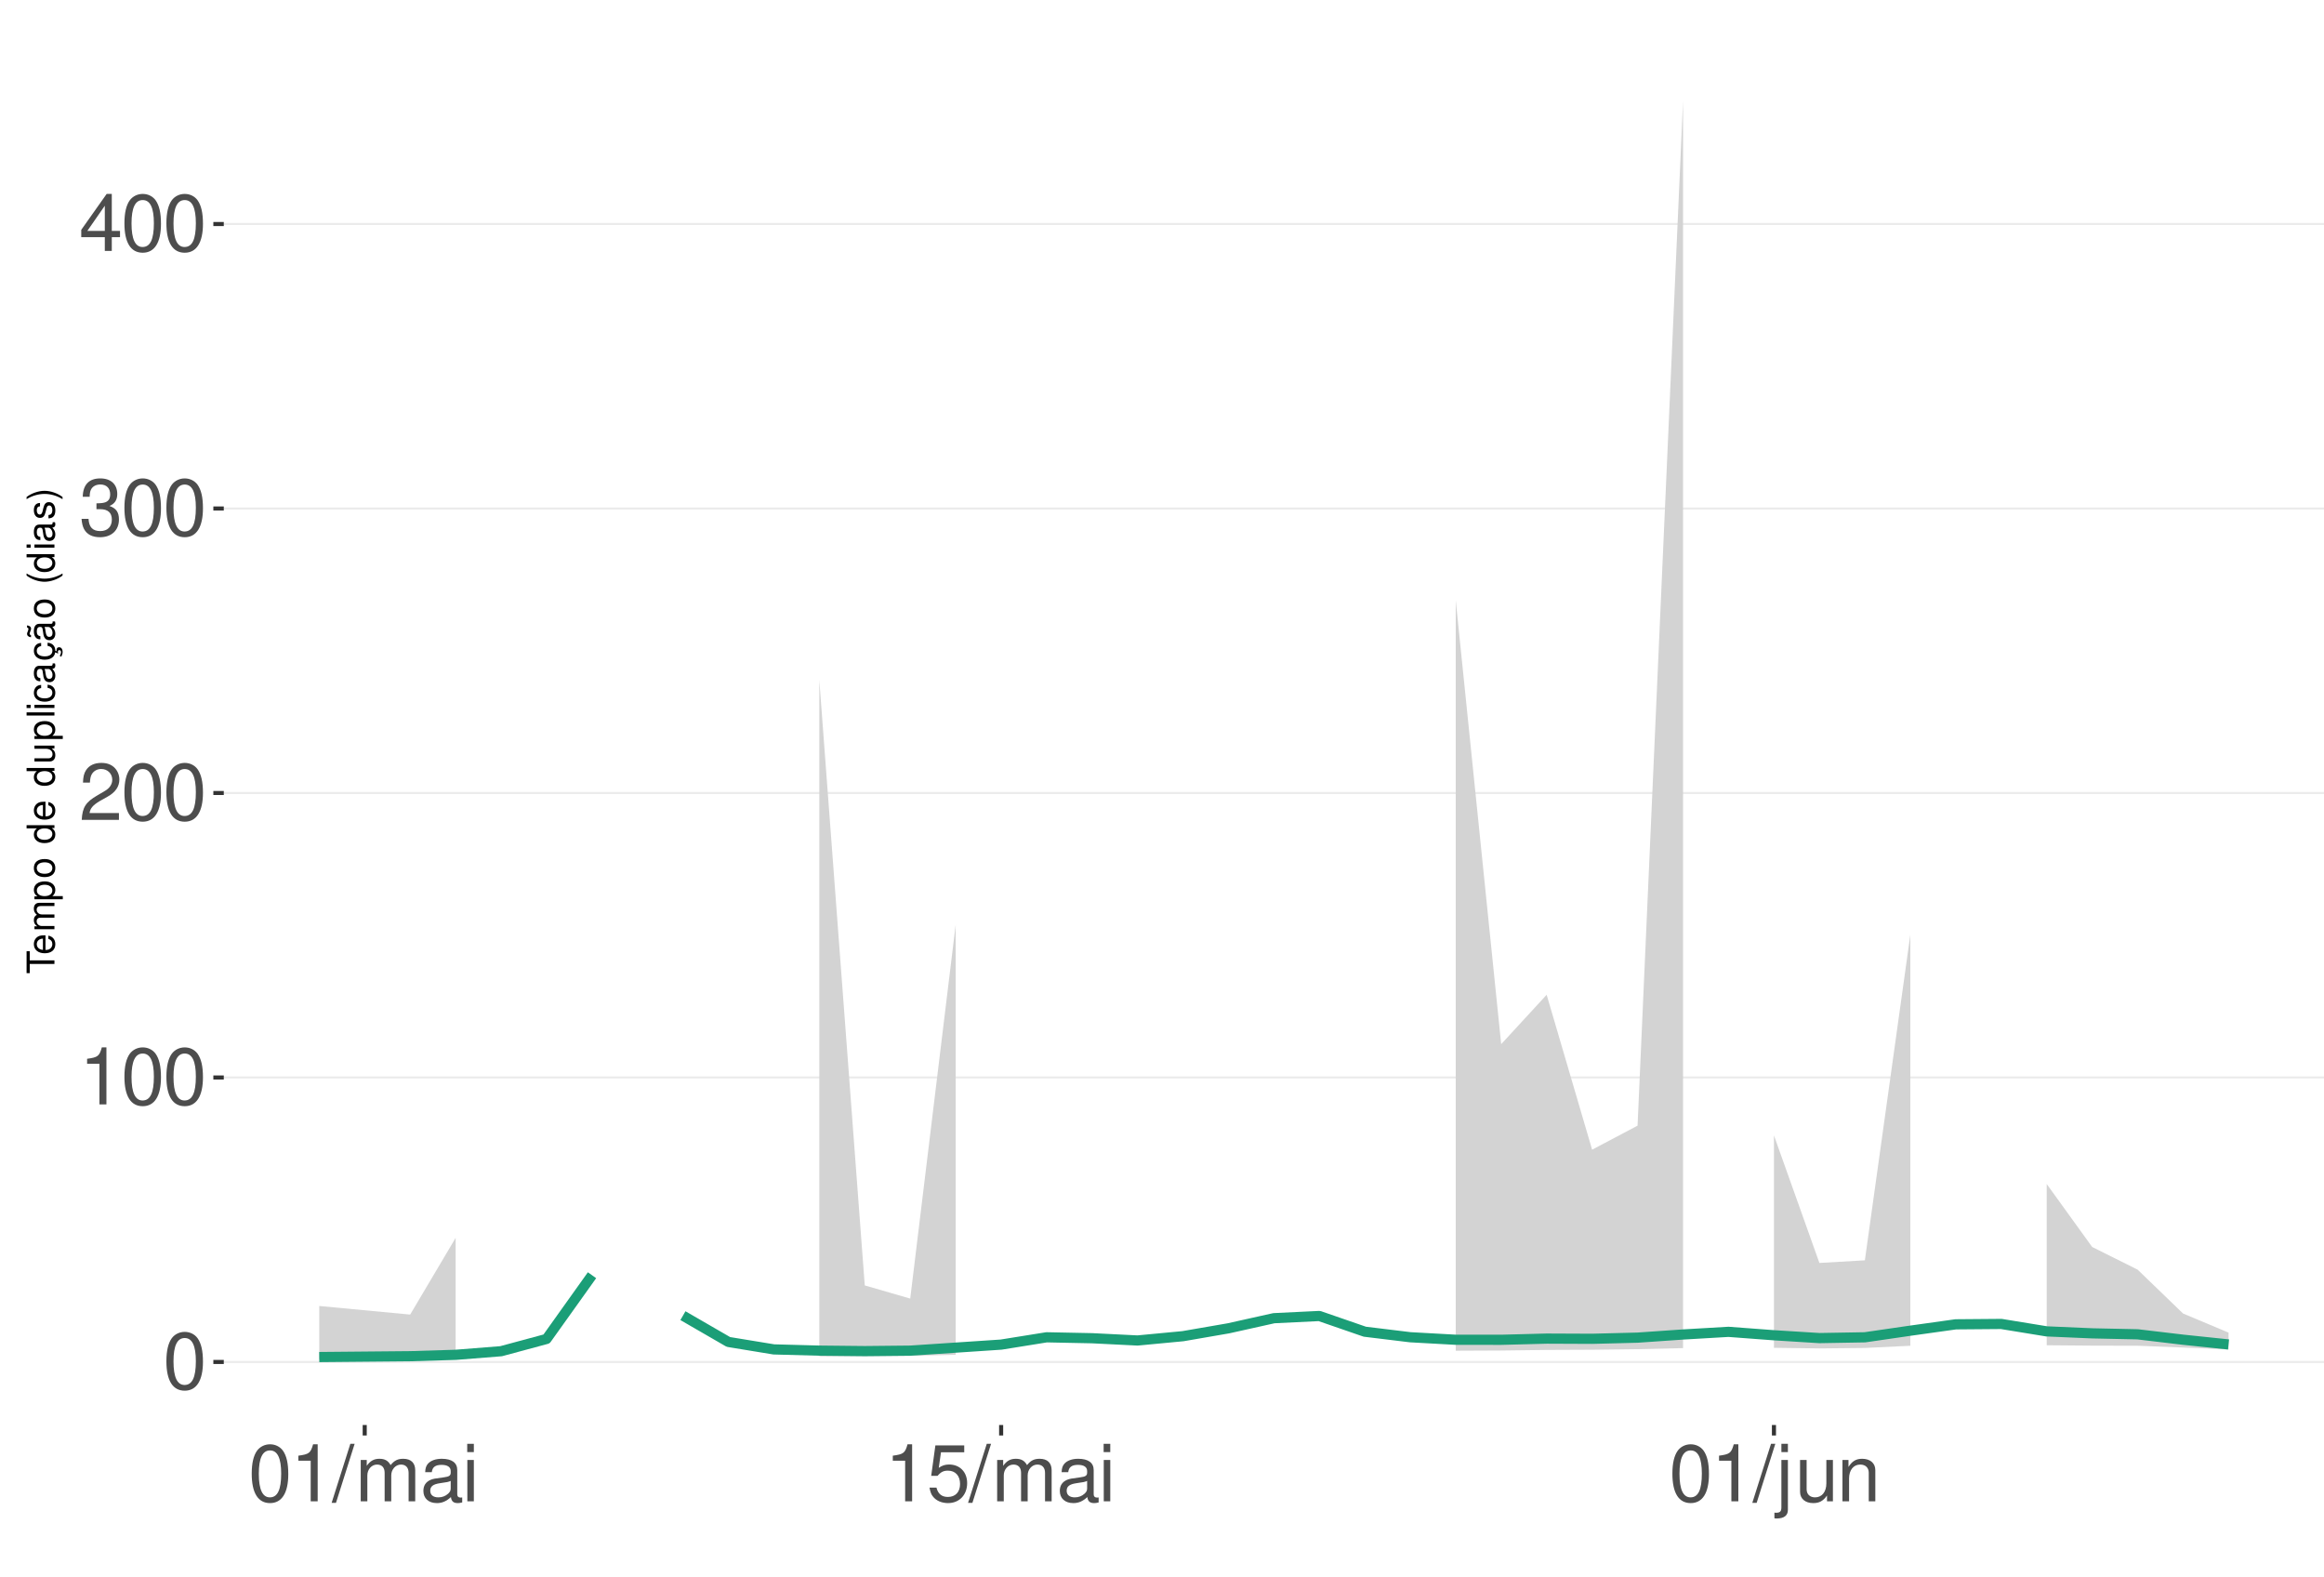
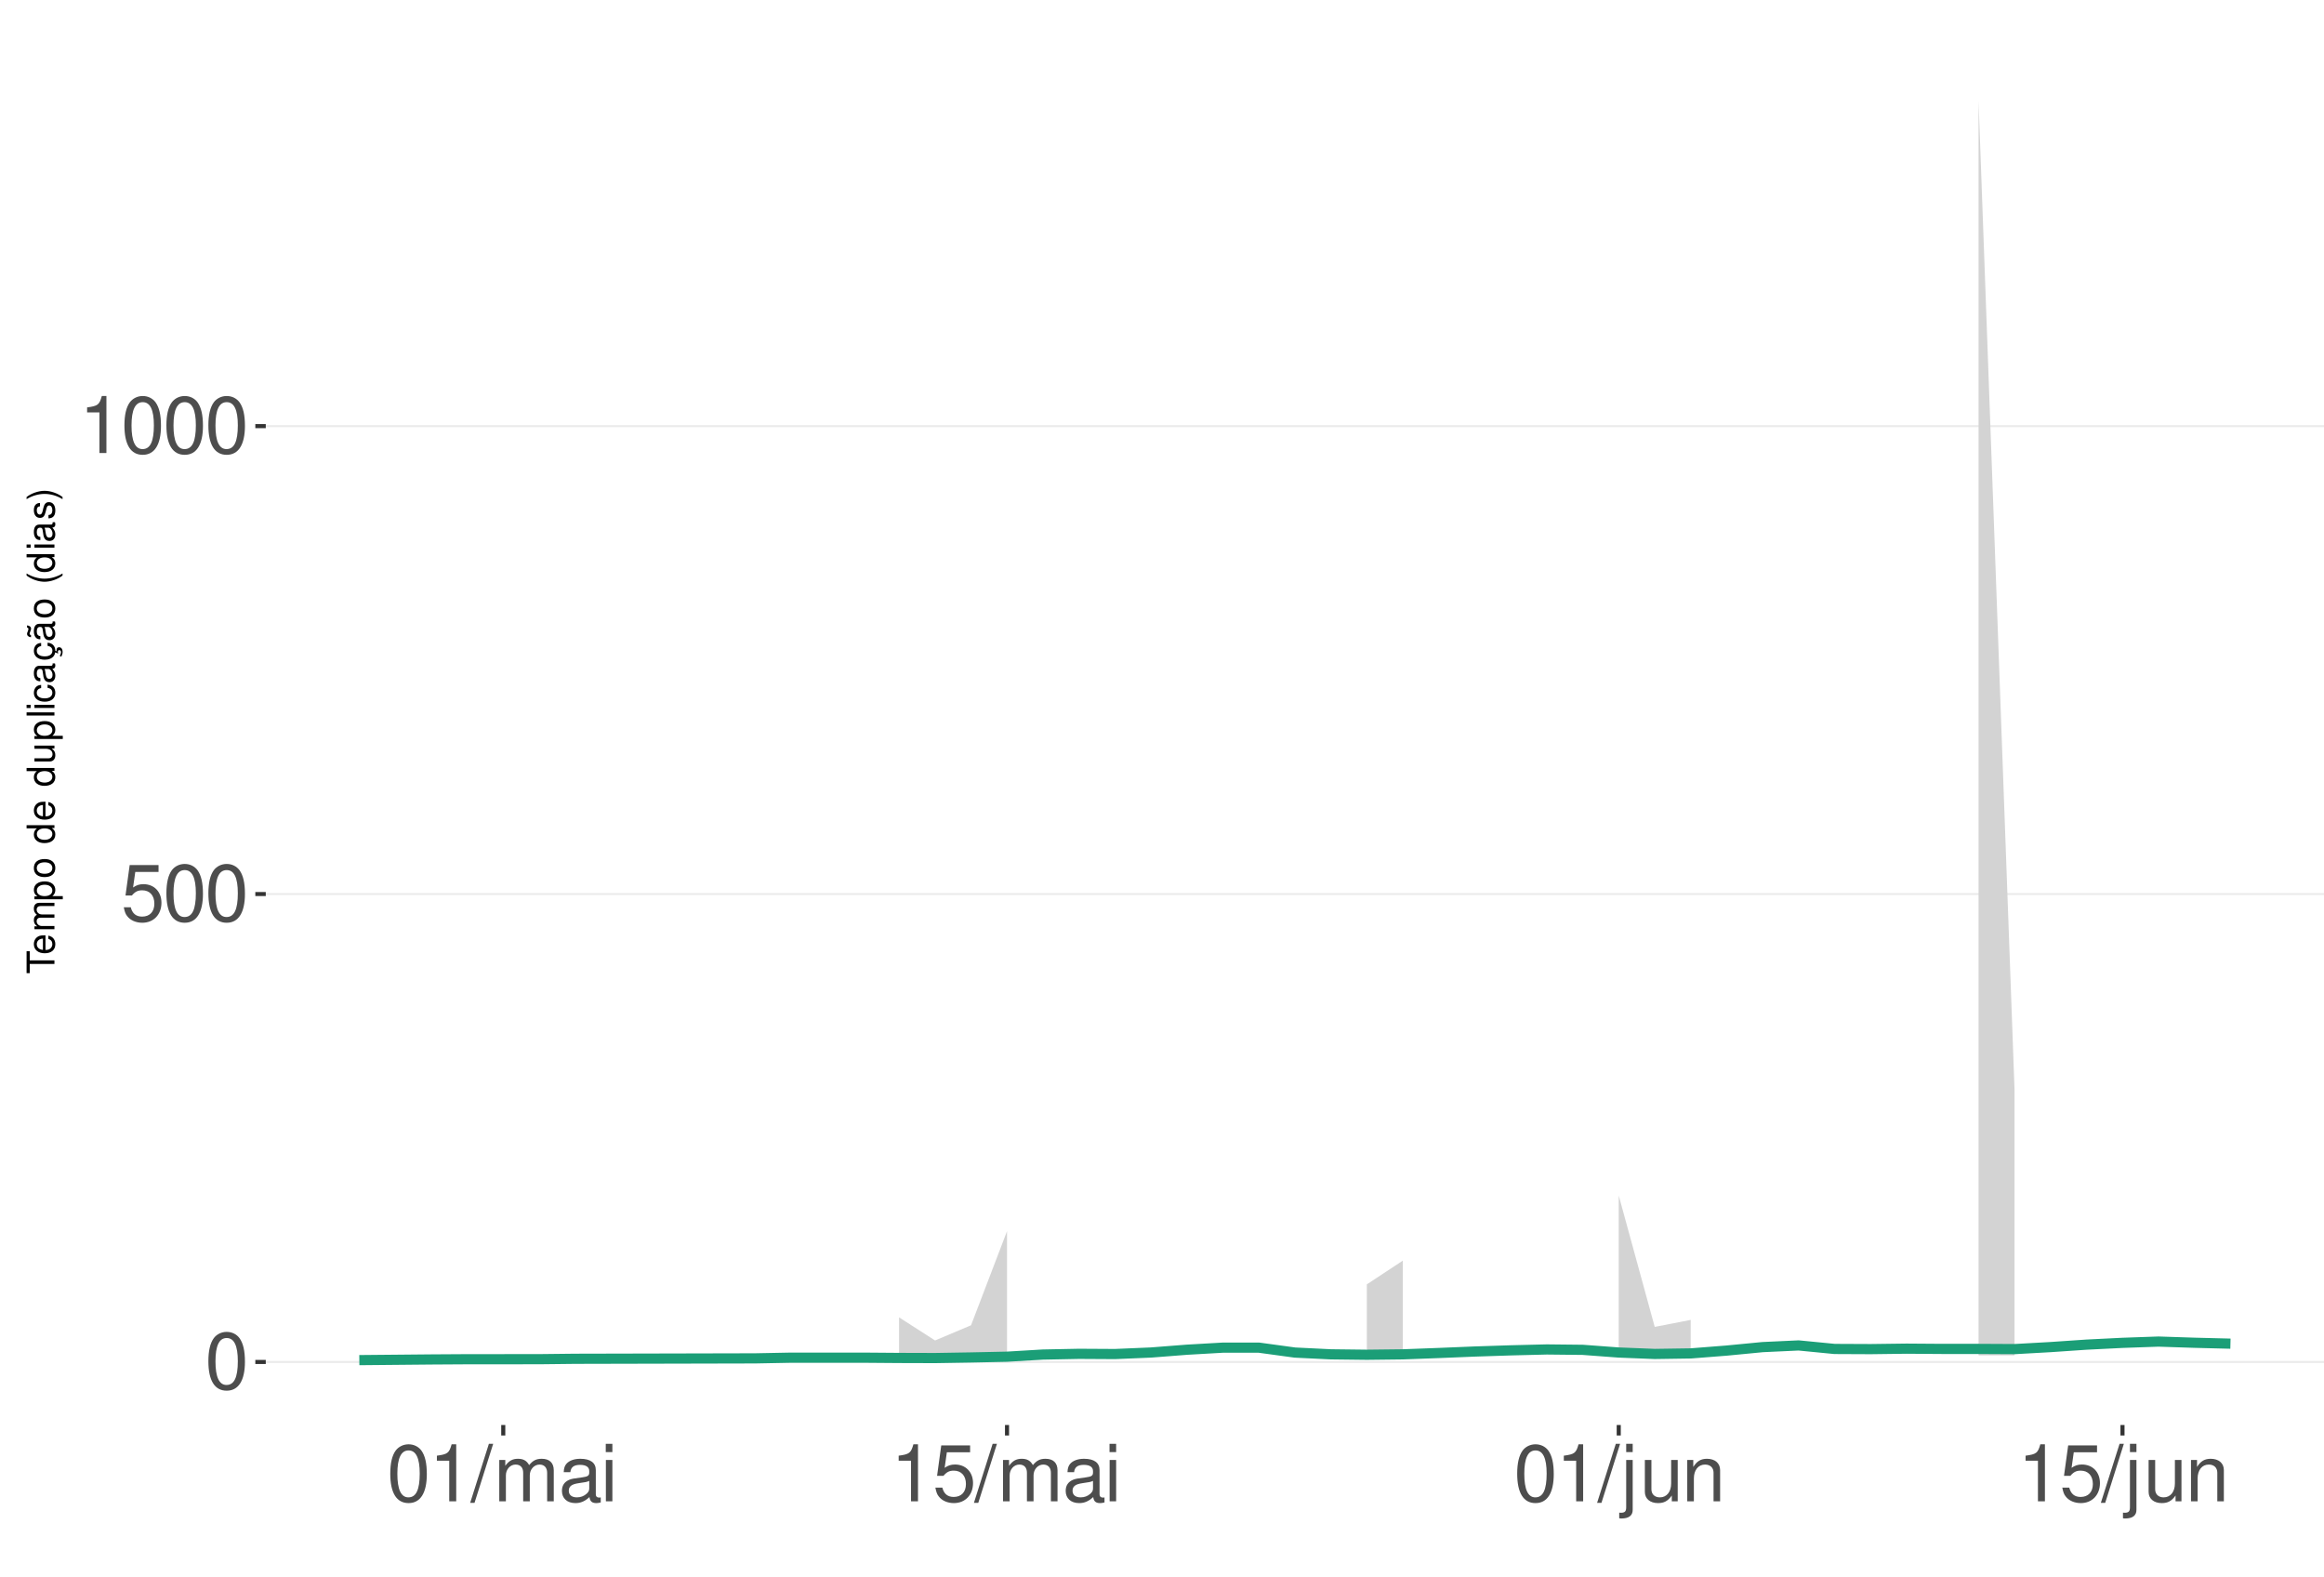
<svg xmlns="http://www.w3.org/2000/svg" xmlns:xlink="http://www.w3.org/1999/xlink" width="609pt" height="413pt" viewBox="0 0 609 413" version="1.1">
  <defs>
    <g>
      <symbol overflow="visible" id="glyph0-0">
        <path style="stroke:none;" d="" />
      </symbol>
      <symbol overflow="visible" id="glyph0-1">
        <path style="stroke:none;" d="M 5.688 -14.938 C 4.312 -14.938 3.078 -14.312 2.312 -13.297 C 1.359 -11.984 0.891 -10 0.891 -7.234 C 0.891 -2.188 2.547 0.469 5.688 0.469 C 8.781 0.469 10.469 -2.188 10.469 -7.109 C 10.469 -10 10.016 -11.938 9.047 -13.297 C 8.281 -14.328 7.062 -14.938 5.688 -14.938 Z M 5.688 -13.328 C 7.641 -13.328 8.609 -11.312 8.609 -7.266 C 8.609 -3.016 7.656 -1.031 5.641 -1.031 C 3.719 -1.031 2.75 -3.094 2.75 -7.203 C 2.75 -11.312 3.719 -13.328 5.688 -13.328 Z M 5.688 -13.328 " />
      </symbol>
      <symbol overflow="visible" id="glyph0-2">
+         <path style="stroke:none;" d="M 9.828 -14.641 L 2.266 -14.641 L 1.172 -6.672 L 2.844 -6.672 C 3.703 -7.688 4.406 -8.031 5.562 -8.031 C 7.516 -8.031 8.734 -6.688 8.734 -4.531 C 8.734 -2.422 7.516 -1.141 5.531 -1.141 C 3.953 -1.141 2.969 -1.938 2.547 -3.594 L 0.719 -3.594 C 0.969 -2.391 1.172 -1.812 1.609 -1.281 C 2.438 -0.172 3.922 0.469 5.578 0.469 C 8.531 0.469 10.594 -1.672 10.594 -4.766 C 10.594 -7.656 8.672 -9.641 5.859 -9.641 C 4.828 -9.641 4 -9.375 3.156 -8.766 L 3.734 -12.844 L 9.828 -12.844 Z M 9.828 -14.641 " />
+       </symbol>
+       <symbol overflow="visible" id="glyph0-3">
        <path style="stroke:none;" d="M 5.344 -10.641 L 5.344 0 L 7.172 0 L 7.172 -14.938 L 5.969 -14.938 C 5.328 -12.641 4.922 -12.328 2.109 -11.953 L 2.109 -10.641 Z M 5.344 -10.641 " />
      </symbol>
-       <symbol overflow="visible" id="glyph0-3">
-         <path style="stroke:none;" d="M 10.453 -1.797 L 2.75 -1.797 C 2.938 -3.031 3.594 -3.828 5.391 -4.922 L 7.453 -6.078 C 9.5 -7.203 10.562 -8.734 10.562 -10.578 C 10.562 -11.812 10.062 -12.969 9.188 -13.781 C 8.328 -14.562 7.25 -14.938 5.859 -14.938 C 4 -14.938 2.625 -14.281 1.812 -13 C 1.297 -12.203 1.078 -11.281 1.031 -9.766 L 2.844 -9.766 C 2.906 -10.781 3.031 -11.375 3.281 -11.875 C 3.766 -12.781 4.703 -13.344 5.797 -13.344 C 7.453 -13.344 8.703 -12.141 8.703 -10.531 C 8.703 -9.344 8.016 -8.297 6.719 -7.562 L 4.812 -6.438 C 1.75 -4.688 0.875 -3.281 0.703 -0.016 L 10.453 -0.016 Z M 10.453 -1.797 " />
-       </symbol>
      <symbol overflow="visible" id="glyph0-4">
-         <path style="stroke:none;" d="M 4.562 -6.875 L 5.562 -6.875 C 7.547 -6.875 8.594 -5.953 8.594 -4.156 C 8.594 -2.266 7.453 -1.141 5.578 -1.141 C 3.578 -1.141 2.609 -2.141 2.484 -4.344 L 0.656 -4.344 C 0.75 -3.141 0.953 -2.359 1.297 -1.688 C 2.062 -0.25 3.484 0.469 5.5 0.469 C 8.516 0.469 10.453 -1.344 10.453 -4.172 C 10.453 -6.078 9.734 -7.109 7.969 -7.719 C 9.344 -8.281 10.016 -9.312 10.016 -10.828 C 10.016 -13.391 8.344 -14.938 5.562 -14.938 C 2.609 -14.938 1.031 -13.281 0.969 -10.125 L 2.781 -10.125 C 2.812 -11.031 2.891 -11.547 3.125 -12 C 3.531 -12.844 4.438 -13.344 5.578 -13.344 C 7.188 -13.344 8.156 -12.375 8.156 -10.766 C 8.156 -9.703 7.781 -9.062 6.984 -8.719 C 6.484 -8.516 5.828 -8.422 4.562 -8.406 Z M 4.562 -6.875 " />
+         <path style="stroke:none;" d="M 4.734 -15.062 L -0.172 0.406 L 0.969 0.406 L 5.859 -15.062 Z M 4.734 -15.062 " />
      </symbol>
      <symbol overflow="visible" id="glyph0-5">
-         <path style="stroke:none;" d="M 6.75 -3.609 L 6.75 0 L 8.578 0 L 8.578 -3.609 L 10.734 -3.609 L 10.734 -5.25 L 8.578 -5.25 L 8.578 -14.938 L 7.234 -14.938 L 0.578 -5.531 L 0.578 -3.609 Z M 6.75 -5.25 L 2.172 -5.25 L 6.75 -11.844 Z M 6.75 -5.25 " />
+         <path style="stroke:none;" d="M 1.453 -10.828 L 1.453 0 L 3.188 0 L 3.188 -6.797 C 3.188 -8.359 4.312 -9.625 5.719 -9.625 C 7 -9.625 7.719 -8.844 7.719 -7.453 L 7.719 0 L 9.453 0 L 9.453 -6.797 C 9.453 -8.359 10.594 -9.625 12 -9.625 C 13.266 -9.625 14 -8.812 14 -7.453 L 14 0 L 15.734 0 L 15.734 -8.125 C 15.734 -10.062 14.625 -11.141 12.594 -11.141 C 11.156 -11.141 10.281 -10.703 9.281 -9.484 C 8.641 -10.641 7.766 -11.141 6.359 -11.141 C 4.922 -11.141 3.953 -10.594 3.031 -9.297 L 3.031 -10.828 Z M 1.453 -10.828 " />
      </symbol>
      <symbol overflow="visible" id="glyph0-6">
-         <path style="stroke:none;" d="M 4.734 -15.062 L -0.172 0.406 L 0.969 0.406 L 5.859 -15.062 Z M 4.734 -15.062 " />
+         <path style="stroke:none;" d="M 11.047 -1.016 C 10.859 -0.969 10.781 -0.969 10.672 -0.969 C 10.078 -0.969 9.75 -1.281 9.75 -1.812 L 9.75 -8.188 C 9.75 -10.094 8.344 -11.141 5.688 -11.141 C 4.094 -11.141 2.828 -10.672 2.094 -9.875 C 1.594 -9.312 1.391 -8.703 1.344 -7.625 L 3.078 -7.625 C 3.219 -8.938 4 -9.547 5.625 -9.547 C 7.188 -9.547 8.031 -8.969 8.031 -7.938 L 8.031 -7.484 C 8.016 -6.734 7.641 -6.469 6.234 -6.281 C 3.797 -5.969 3.422 -5.891 2.766 -5.625 C 1.516 -5.078 0.875 -4.125 0.875 -2.734 C 0.875 -0.766 2.234 0.469 4.422 0.469 C 5.781 0.469 6.875 0 8.094 -1.109 C 8.219 0 8.766 0.469 9.875 0.469 C 10.25 0.469 10.469 0.438 11.047 0.297 Z M 8.031 -3.406 C 8.031 -2.828 7.875 -2.484 7.359 -2 C 6.656 -1.359 5.797 -1.031 4.797 -1.031 C 3.453 -1.031 2.672 -1.672 2.672 -2.766 C 2.672 -3.906 3.406 -4.484 5.266 -4.75 C 7.109 -5 7.453 -5.078 8.031 -5.344 Z M 8.031 -3.406 " />
      </symbol>
      <symbol overflow="visible" id="glyph0-7">
-         <path style="stroke:none;" d="M 1.453 -10.828 L 1.453 0 L 3.188 0 L 3.188 -6.797 C 3.188 -8.359 4.312 -9.625 5.719 -9.625 C 7 -9.625 7.719 -8.844 7.719 -7.453 L 7.719 0 L 9.453 0 L 9.453 -6.797 C 9.453 -8.359 10.594 -9.625 12 -9.625 C 13.266 -9.625 14 -8.812 14 -7.453 L 14 0 L 15.734 0 L 15.734 -8.125 C 15.734 -10.062 14.625 -11.141 12.594 -11.141 C 11.156 -11.141 10.281 -10.703 9.281 -9.484 C 8.641 -10.641 7.766 -11.141 6.359 -11.141 C 4.922 -11.141 3.953 -10.594 3.031 -9.297 L 3.031 -10.828 Z M 1.453 -10.828 " />
+         <path style="stroke:none;" d="M 3.094 -10.828 L 1.391 -10.828 L 1.391 0 L 3.094 0 Z M 3.094 -15.062 L 1.359 -15.062 L 1.359 -12.891 L 3.094 -12.891 Z M 3.094 -15.062 " />
      </symbol>
      <symbol overflow="visible" id="glyph0-8">
-         <path style="stroke:none;" d="M 11.047 -1.016 C 10.859 -0.969 10.781 -0.969 10.672 -0.969 C 10.078 -0.969 9.75 -1.281 9.75 -1.812 L 9.75 -8.188 C 9.75 -10.094 8.344 -11.141 5.688 -11.141 C 4.094 -11.141 2.828 -10.672 2.094 -9.875 C 1.594 -9.312 1.391 -8.703 1.344 -7.625 L 3.078 -7.625 C 3.219 -8.938 4 -9.547 5.625 -9.547 C 7.188 -9.547 8.031 -8.969 8.031 -7.938 L 8.031 -7.484 C 8.016 -6.734 7.641 -6.469 6.234 -6.281 C 3.797 -5.969 3.422 -5.891 2.766 -5.625 C 1.516 -5.078 0.875 -4.125 0.875 -2.734 C 0.875 -0.766 2.234 0.469 4.422 0.469 C 5.781 0.469 6.875 0 8.094 -1.109 C 8.219 0 8.766 0.469 9.875 0.469 C 10.25 0.469 10.469 0.438 11.047 0.297 Z M 8.031 -3.406 C 8.031 -2.828 7.875 -2.484 7.359 -2 C 6.656 -1.359 5.797 -1.031 4.797 -1.031 C 3.453 -1.031 2.672 -1.672 2.672 -2.766 C 2.672 -3.906 3.406 -4.484 5.266 -4.75 C 7.109 -5 7.453 -5.078 8.031 -5.344 Z M 8.031 -3.406 " />
+         <path style="stroke:none;" d="M 1.453 -10.828 L 1.453 1.562 C 1.453 2.641 1.109 3 0.047 3 C -0.078 3 -0.141 3 -0.375 2.969 L -0.375 4.438 C -0.172 4.484 -0.062 4.5 0.203 4.5 C 2.141 4.5 3.156 3.734 3.156 2.25 L 3.156 -10.828 Z M 3.156 -15.062 L 1.453 -15.062 L 1.453 -12.891 L 3.156 -12.891 Z M 3.156 -15.062 " />
      </symbol>
      <symbol overflow="visible" id="glyph0-9">
-         <path style="stroke:none;" d="M 3.094 -10.828 L 1.391 -10.828 L 1.391 0 L 3.094 0 Z M 3.094 -15.062 L 1.359 -15.062 L 1.359 -12.891 L 3.094 -12.891 Z M 3.094 -15.062 " />
+         <path style="stroke:none;" d="M 9.953 0 L 9.953 -10.828 L 8.234 -10.828 L 8.234 -4.688 C 8.234 -2.484 7.078 -1.031 5.281 -1.031 C 3.922 -1.031 3.062 -1.859 3.062 -3.156 L 3.062 -10.828 L 1.344 -10.828 L 1.344 -2.484 C 1.344 -0.688 2.688 0.469 4.797 0.469 C 6.375 0.469 7.391 -0.078 8.406 -1.516 L 8.406 0 Z M 9.953 0 " />
      </symbol>
      <symbol overflow="visible" id="glyph0-10">
-         <path style="stroke:none;" d="M 9.828 -14.641 L 2.266 -14.641 L 1.172 -6.672 L 2.844 -6.672 C 3.703 -7.688 4.406 -8.031 5.562 -8.031 C 7.516 -8.031 8.734 -6.688 8.734 -4.531 C 8.734 -2.422 7.516 -1.141 5.531 -1.141 C 3.953 -1.141 2.969 -1.938 2.547 -3.594 L 0.719 -3.594 C 0.969 -2.391 1.172 -1.812 1.609 -1.281 C 2.438 -0.172 3.922 0.469 5.578 0.469 C 8.531 0.469 10.594 -1.672 10.594 -4.766 C 10.594 -7.656 8.672 -9.641 5.859 -9.641 C 4.828 -9.641 4 -9.375 3.156 -8.766 L 3.734 -12.844 L 9.828 -12.844 Z M 9.828 -14.641 " />
-       </symbol>
-       <symbol overflow="visible" id="glyph0-11">
-         <path style="stroke:none;" d="M 1.453 -10.828 L 1.453 1.562 C 1.453 2.641 1.109 3 0.047 3 C -0.078 3 -0.141 3 -0.375 2.969 L -0.375 4.438 C -0.172 4.484 -0.062 4.5 0.203 4.5 C 2.141 4.5 3.156 3.734 3.156 2.25 L 3.156 -10.828 Z M 3.156 -15.062 L 1.453 -15.062 L 1.453 -12.891 L 3.156 -12.891 Z M 3.156 -15.062 " />
-       </symbol>
-       <symbol overflow="visible" id="glyph0-12">
-         <path style="stroke:none;" d="M 9.953 0 L 9.953 -10.828 L 8.234 -10.828 L 8.234 -4.688 C 8.234 -2.484 7.078 -1.031 5.281 -1.031 C 3.922 -1.031 3.062 -1.859 3.062 -3.156 L 3.062 -10.828 L 1.344 -10.828 L 1.344 -2.484 C 1.344 -0.688 2.688 0.469 4.797 0.469 C 6.375 0.469 7.391 -0.078 8.406 -1.516 L 8.406 0 Z M 9.953 0 " />
-       </symbol>
-       <symbol overflow="visible" id="glyph0-13">
        <path style="stroke:none;" d="M 1.453 -10.828 L 1.453 0 L 3.188 0 L 3.188 -5.969 C 3.188 -8.188 4.344 -9.625 6.109 -9.625 C 7.484 -9.625 8.344 -8.797 8.344 -7.5 L 8.344 0 L 10.062 0 L 10.062 -8.188 C 10.062 -9.984 8.719 -11.141 6.625 -11.141 C 5.016 -11.141 3.984 -10.516 3.031 -9 L 3.031 -10.828 Z M 1.453 -10.828 " />
      </symbol>
      <symbol overflow="visible" id="glyph1-0">
        <path style="stroke:none;" d="" />
      </symbol>
      <symbol overflow="visible" id="glyph1-1">
        <path style="stroke:none;" d="M -6.469 -3.547 L -6.469 -5.938 L -7.297 -5.938 L -7.297 -0.203 L -6.469 -0.203 L -6.469 -2.609 L 0 -2.609 L 0 -3.547 Z M -6.469 -3.547 " />
      </symbol>
      <symbol overflow="visible" id="glyph1-2">
        <path style="stroke:none;" d="M -2.344 -5.125 C -3.141 -5.125 -3.625 -5.062 -4.016 -4.922 C -4.875 -4.578 -5.391 -3.781 -5.391 -2.797 C -5.391 -1.344 -4.281 -0.406 -2.547 -0.406 C -0.812 -0.406 0.234 -1.297 0.234 -2.781 C 0.234 -3.984 -0.453 -4.812 -1.594 -5.016 L -1.594 -4.188 C -0.906 -3.953 -0.547 -3.484 -0.547 -2.812 C -0.547 -2.281 -0.781 -1.828 -1.219 -1.547 C -1.516 -1.344 -1.812 -1.281 -2.344 -1.266 Z M -3.016 -1.297 C -3.984 -1.359 -4.625 -1.953 -4.625 -2.797 C -4.625 -3.641 -3.953 -4.234 -3.016 -4.234 Z M -3.016 -1.297 " />
      </symbol>
      <symbol overflow="visible" id="glyph1-3">
        <path style="stroke:none;" d="M -5.234 -0.703 L 0 -0.703 L 0 -1.547 L -3.297 -1.547 C -4.047 -1.547 -4.656 -2.094 -4.656 -2.766 C -4.656 -3.391 -4.281 -3.734 -3.609 -3.734 L 0 -3.734 L 0 -4.578 L -3.297 -4.578 C -4.047 -4.578 -4.656 -5.125 -4.656 -5.812 C -4.656 -6.422 -4.266 -6.781 -3.609 -6.781 L 0 -6.781 L 0 -7.625 L -3.938 -7.625 C -4.875 -7.625 -5.391 -7.078 -5.391 -6.094 C -5.391 -5.406 -5.188 -4.984 -4.594 -4.484 C -5.156 -4.188 -5.391 -3.766 -5.391 -3.078 C -5.391 -2.375 -5.125 -1.906 -4.5 -1.469 L -5.234 -1.469 Z M -5.234 -0.703 " />
      </symbol>
      <symbol overflow="visible" id="glyph1-4">
        <path style="stroke:none;" d="M 2.188 -0.547 L 2.188 -1.375 L -0.547 -1.375 C -0.016 -1.812 0.234 -2.312 0.234 -2.984 C 0.234 -4.344 -0.859 -5.234 -2.531 -5.234 C -4.297 -5.234 -5.391 -4.375 -5.391 -2.984 C -5.391 -2.266 -5.062 -1.703 -4.453 -1.312 L -5.234 -1.312 L -5.234 -0.547 Z M -4.609 -2.844 C -4.609 -3.766 -3.797 -4.359 -2.547 -4.359 C -1.359 -4.359 -0.547 -3.75 -0.547 -2.844 C -0.547 -1.953 -1.344 -1.375 -2.578 -1.375 C -3.812 -1.375 -4.609 -1.953 -4.609 -2.844 Z M -4.609 -2.844 " />
      </symbol>
      <symbol overflow="visible" id="glyph1-5">
        <path style="stroke:none;" d="M -5.391 -2.719 C -5.391 -1.234 -4.344 -0.359 -2.578 -0.359 C -0.812 -0.359 0.234 -1.234 0.234 -2.734 C 0.234 -4.203 -0.812 -5.094 -2.547 -5.094 C -4.359 -5.094 -5.391 -4.234 -5.391 -2.719 Z M -4.625 -2.734 C -4.625 -3.672 -3.844 -4.234 -2.547 -4.234 C -1.312 -4.234 -0.547 -3.656 -0.547 -2.734 C -0.547 -1.797 -1.312 -1.234 -2.578 -1.234 C -3.844 -1.234 -4.625 -1.797 -4.625 -2.734 Z M -4.625 -2.734 " />
      </symbol>
      <symbol overflow="visible" id="glyph1-6">
        <path style="stroke:none;" d="" />
      </symbol>
      <symbol overflow="visible" id="glyph1-7">
        <path style="stroke:none;" d="M -7.297 -4.953 L -7.297 -4.125 L -4.578 -4.125 C -5.109 -3.766 -5.391 -3.203 -5.391 -2.516 C -5.391 -1.156 -4.297 -0.266 -2.625 -0.266 C -0.859 -0.266 0.234 -1.125 0.234 -2.547 C 0.234 -3.266 -0.047 -3.766 -0.688 -4.203 L 0 -4.203 L 0 -4.953 Z M -4.609 -2.656 C -4.609 -3.547 -3.812 -4.125 -2.562 -4.125 C -1.344 -4.125 -0.547 -3.547 -0.547 -2.656 C -0.547 -1.734 -1.359 -1.125 -2.578 -1.125 C -3.797 -1.125 -4.609 -1.734 -4.609 -2.656 Z M -4.609 -2.656 " />
      </symbol>
      <symbol overflow="visible" id="glyph1-8">
        <path style="stroke:none;" d="M 0 -4.812 L -5.234 -4.812 L -5.234 -3.984 L -2.266 -3.984 C -1.203 -3.984 -0.5 -3.438 -0.5 -2.562 C -0.5 -1.906 -0.906 -1.484 -1.531 -1.484 L -5.234 -1.484 L -5.234 -0.656 L -1.203 -0.656 C -0.328 -0.656 0.234 -1.297 0.234 -2.312 C 0.234 -3.094 -0.047 -3.578 -0.734 -4.062 L 0 -4.062 Z M 0 -4.812 " />
      </symbol>
      <symbol overflow="visible" id="glyph1-9">
        <path style="stroke:none;" d="M -7.297 -1.516 L -7.297 -0.688 L 0 -0.688 L 0 -1.516 Z M -7.297 -1.516 " />
      </symbol>
      <symbol overflow="visible" id="glyph1-10">
        <path style="stroke:none;" d="M -5.234 -1.5 L -5.234 -0.672 L 0 -0.672 L 0 -1.5 Z M -7.297 -1.5 L -7.297 -0.656 L -6.234 -0.656 L -6.234 -1.5 Z M -7.297 -1.5 " />
      </symbol>
      <symbol overflow="visible" id="glyph1-11">
        <path style="stroke:none;" d="M -3.484 -4.703 C -3.984 -4.672 -4.312 -4.562 -4.609 -4.359 C -5.094 -4 -5.391 -3.375 -5.391 -2.641 C -5.391 -1.219 -4.266 -0.312 -2.531 -0.312 C -0.844 -0.312 0.234 -1.203 0.234 -2.625 C 0.234 -3.875 -0.516 -4.672 -1.797 -4.766 L -1.797 -3.938 C -0.953 -3.797 -0.547 -3.359 -0.547 -2.656 C -0.547 -1.734 -1.297 -1.188 -2.531 -1.188 C -3.844 -1.188 -4.625 -1.719 -4.625 -2.625 C -4.625 -3.328 -4.203 -3.766 -3.484 -3.875 Z M -3.484 -4.703 " />
      </symbol>
      <symbol overflow="visible" id="glyph1-12">
        <path style="stroke:none;" d="M -0.484 -5.344 C -0.469 -5.266 -0.469 -5.219 -0.469 -5.172 C -0.469 -4.875 -0.625 -4.719 -0.875 -4.719 L -3.953 -4.719 C -4.891 -4.719 -5.391 -4.047 -5.391 -2.75 C -5.391 -1.984 -5.172 -1.375 -4.781 -1.016 C -4.516 -0.766 -4.203 -0.672 -3.688 -0.656 L -3.688 -1.484 C -4.328 -1.562 -4.625 -1.938 -4.625 -2.719 C -4.625 -3.484 -4.344 -3.891 -3.844 -3.891 L -3.625 -3.891 C -3.266 -3.875 -3.125 -3.703 -3.047 -3.016 C -2.891 -1.844 -2.844 -1.656 -2.719 -1.344 C -2.453 -0.734 -2 -0.422 -1.312 -0.422 C -0.375 -0.422 0.234 -1.078 0.234 -2.141 C 0.234 -2.797 0 -3.328 -0.547 -3.922 C 0 -3.984 0.234 -4.234 0.234 -4.781 C 0.234 -4.953 0.203 -5.062 0.141 -5.344 Z M -1.656 -3.891 C -1.375 -3.891 -1.203 -3.812 -0.969 -3.562 C -0.656 -3.219 -0.5 -2.812 -0.5 -2.312 C -0.5 -1.672 -0.812 -1.297 -1.344 -1.297 C -1.891 -1.297 -2.172 -1.656 -2.297 -2.547 C -2.422 -3.438 -2.453 -3.609 -2.594 -3.891 Z M -1.656 -3.891 " />
      </symbol>
      <symbol overflow="visible" id="glyph1-13">
        <path style="stroke:none;" d="M 0.234 -2.641 C 0.234 -3.875 -0.547 -4.703 -1.797 -4.766 L -1.797 -3.938 C -0.953 -3.797 -0.531 -3.359 -0.531 -2.656 C -0.531 -1.734 -1.281 -1.188 -2.516 -1.188 C -3.844 -1.188 -4.625 -1.719 -4.625 -2.625 C -4.625 -3.328 -4.203 -3.766 -3.484 -3.875 L -3.484 -4.703 C -3.984 -4.672 -4.312 -4.562 -4.609 -4.359 C -5.094 -4 -5.391 -3.375 -5.391 -2.641 C -5.391 -1.219 -4.266 -0.312 -2.531 -0.312 C -1.469 -0.312 -0.625 -0.672 -0.156 -1.312 C 0.047 -1.594 0.125 -1.812 0.203 -2.25 L 0.922 -1.938 L 0.984 -2.062 C 0.938 -2.188 0.906 -2.25 0.906 -2.375 C 0.906 -2.656 1.047 -2.828 1.281 -2.828 C 1.547 -2.828 1.734 -2.594 1.734 -2.297 C 1.734 -2.031 1.672 -1.844 1.438 -1.406 L 1.406 -1.312 L 1.812 -1.094 C 2.078 -1.75 2.141 -1.953 2.141 -2.344 C 2.141 -3.109 1.781 -3.578 1.203 -3.578 C 0.781 -3.578 0.547 -3.297 0.547 -2.797 C 0.547 -2.703 0.547 -2.641 0.562 -2.516 Z M 0.234 -2.641 " />
      </symbol>
      <symbol overflow="visible" id="glyph1-14">
        <path style="stroke:none;" d="M -0.484 -5.344 C -0.469 -5.266 -0.469 -5.219 -0.469 -5.172 C -0.469 -4.875 -0.625 -4.719 -0.875 -4.719 L -3.953 -4.719 C -4.891 -4.719 -5.391 -4.047 -5.391 -2.75 C -5.391 -1.984 -5.172 -1.375 -4.781 -1.016 C -4.516 -0.766 -4.203 -0.672 -3.688 -0.656 L -3.688 -1.484 C -4.328 -1.562 -4.625 -1.938 -4.625 -2.719 C -4.625 -3.484 -4.344 -3.891 -3.844 -3.891 L -3.625 -3.891 C -3.266 -3.875 -3.125 -3.703 -3.047 -3.016 C -2.891 -1.844 -2.844 -1.656 -2.719 -1.344 C -2.453 -0.734 -2 -0.422 -1.312 -0.422 C -0.375 -0.422 0.234 -1.078 0.234 -2.141 C 0.234 -2.797 0 -3.328 -0.547 -3.922 C 0 -3.984 0.234 -4.234 0.234 -4.781 C 0.234 -4.953 0.203 -5.062 0.141 -5.344 Z M -1.656 -3.891 C -1.375 -3.891 -1.203 -3.812 -0.969 -3.562 C -0.656 -3.219 -0.5 -2.812 -0.5 -2.312 C -0.5 -1.672 -0.812 -1.297 -1.344 -1.297 C -1.891 -1.297 -2.172 -1.656 -2.297 -2.547 C -2.422 -3.438 -2.453 -3.609 -2.594 -3.891 Z M -7.172 -3.75 C -6.922 -3.672 -6.812 -3.547 -6.812 -3.375 C -6.812 -3.25 -6.875 -2.984 -6.984 -2.734 C -7.156 -2.312 -7.172 -2.25 -7.172 -2.047 C -7.172 -1.594 -6.797 -1.297 -6.141 -1.188 L -6.141 -1.766 C -6.375 -1.812 -6.5 -1.938 -6.5 -2.094 C -6.5 -2.203 -6.469 -2.344 -6.375 -2.578 C -6.156 -3.156 -6.125 -3.234 -6.125 -3.438 C -6.125 -3.922 -6.484 -4.219 -7.172 -4.312 Z M -7.172 -3.75 " />
      </symbol>
      <symbol overflow="visible" id="glyph1-15">
        <path style="stroke:none;" d="M -7.297 -2.359 C -5.984 -1.359 -4.156 -0.734 -2.594 -0.734 C -1.016 -0.734 0.812 -1.359 2.125 -2.359 L 2.125 -2.906 C 0.688 -2.031 -0.984 -1.547 -2.594 -1.547 C -4.188 -1.547 -5.875 -2.031 -7.297 -2.906 Z M -7.297 -2.359 " />
      </symbol>
      <symbol overflow="visible" id="glyph1-16">
        <path style="stroke:none;" d="M -3.781 -4.375 C -4.812 -4.375 -5.391 -3.688 -5.391 -2.484 C -5.391 -1.266 -4.766 -0.469 -3.797 -0.469 C -2.969 -0.469 -2.578 -0.891 -2.281 -2.125 L -2.094 -2.906 C -1.953 -3.484 -1.734 -3.719 -1.375 -3.719 C -0.875 -3.719 -0.547 -3.234 -0.547 -2.5 C -0.547 -2.047 -0.672 -1.672 -0.891 -1.453 C -1.047 -1.328 -1.188 -1.266 -1.562 -1.219 L -1.562 -0.344 C -0.344 -0.375 0.234 -1.062 0.234 -2.438 C 0.234 -3.75 -0.422 -4.594 -1.438 -4.594 C -2.203 -4.594 -2.641 -4.156 -2.891 -3.109 L -3.078 -2.312 C -3.234 -1.625 -3.453 -1.344 -3.828 -1.344 C -4.312 -1.344 -4.625 -1.766 -4.625 -2.453 C -4.625 -3.125 -4.328 -3.484 -3.781 -3.5 Z M -3.781 -4.375 " />
      </symbol>
      <symbol overflow="visible" id="glyph1-17">
        <path style="stroke:none;" d="M 2.125 -0.938 C 0.812 -1.938 -1.016 -2.562 -2.578 -2.562 C -4.156 -2.562 -5.984 -1.938 -7.297 -0.938 L -7.297 -0.375 C -5.859 -1.266 -4.188 -1.75 -2.578 -1.75 C -0.984 -1.75 0.703 -1.266 2.125 -0.375 Z M 2.125 -0.938 " />
      </symbol>
    </g>
    <clipPath id="clip1">
-       <path d="M 58.645 9.961 L 609 9.961 L 609 373.328 L 58.645 373.328 Z M 58.645 9.961 " />
+       <path d="M 69.645 9.961 L 609 9.961 L 609 373.328 L 69.645 373.328 Z M 69.645 9.961 " />
    </clipPath>
    <clipPath id="clip2">
-       <path d="M 58.645 356 L 609 356 L 609 358 L 58.645 358 Z M 58.645 356 " />
+       <path d="M 69.645 356 L 609 356 L 609 358 L 69.645 358 Z M 69.645 356 " />
    </clipPath>
    <clipPath id="clip3">
-       <path d="M 58.645 282 L 609 282 L 609 283 L 58.645 283 Z M 58.645 282 " />
+       <path d="M 69.645 233 L 609 233 L 609 235 L 69.645 235 Z M 69.645 233 " />
    </clipPath>
    <clipPath id="clip4">
-       <path d="M 58.645 207 L 609 207 L 609 209 L 58.645 209 Z M 58.645 207 " />
-     </clipPath>
-     <clipPath id="clip5">
-       <path d="M 58.645 132 L 609 132 L 609 134 L 58.645 134 Z M 58.645 132 " />
-     </clipPath>
-     <clipPath id="clip6">
-       <path d="M 58.645 58 L 609 58 L 609 59 L 58.645 59 Z M 58.645 58 " />
+       <path d="M 69.645 111 L 609 111 L 609 112 L 69.645 112 Z M 69.645 111 " />
    </clipPath>
  </defs>
  <g id="surface281">
    <rect x="0" y="0" width="609" height="413" style="fill:rgb(100%,100%,100%);fill-opacity:1;stroke:none;" />
    <rect x="0" y="0" width="609" height="413" style="fill:rgb(100%,100%,100%);fill-opacity:1;stroke:none;" />
    <path style="fill:none;stroke-width:1.067;stroke-linecap:round;stroke-linejoin:round;stroke:rgb(100%,100%,100%);stroke-opacity:1;stroke-miterlimit:10;" d="M 0 413 L 609 413 L 609 0 L 0 0 Z M 0 413 " />
    <g clip-path="url(#clip1)" clip-rule="nonzero">
-       <path style=" stroke:none;fill-rule:nonzero;fill:rgb(100%,100%,100%);fill-opacity:1;" d="M 58.645 373.328 L 609 373.328 L 609 9.961 L 58.645 9.961 Z M 58.645 373.328 " />
+       <path style=" stroke:none;fill-rule:nonzero;fill:rgb(100%,100%,100%);fill-opacity:1;" d="M 69.645 373.328 L 609 373.328 L 609 9.961 L 69.645 9.961 Z M 69.645 373.328 " />
    </g>
    <g clip-path="url(#clip2)" clip-rule="nonzero">
-       <path style="fill:none;stroke-width:0.533;stroke-linecap:butt;stroke-linejoin:round;stroke:rgb(92.157%,92.157%,92.157%);stroke-opacity:1;stroke-miterlimit:10;" d="M 58.645 356.812 L 609 356.812 " />
+       <path style="fill:none;stroke-width:0.533;stroke-linecap:butt;stroke-linejoin:round;stroke:rgb(92.157%,92.157%,92.157%);stroke-opacity:1;stroke-miterlimit:10;" d="M 69.645 356.812 L 609 356.812 " />
    </g>
    <g clip-path="url(#clip3)" clip-rule="nonzero">
-       <path style="fill:none;stroke-width:0.533;stroke-linecap:butt;stroke-linejoin:round;stroke:rgb(92.157%,92.157%,92.157%);stroke-opacity:1;stroke-miterlimit:10;" d="M 58.645 282.281 L 609 282.281 " />
+       <path style="fill:none;stroke-width:0.533;stroke-linecap:butt;stroke-linejoin:round;stroke:rgb(92.157%,92.157%,92.157%);stroke-opacity:1;stroke-miterlimit:10;" d="M 69.645 234.223 L 609 234.223 " />
    </g>
    <g clip-path="url(#clip4)" clip-rule="nonzero">
-       <path style="fill:none;stroke-width:0.533;stroke-linecap:butt;stroke-linejoin:round;stroke:rgb(92.157%,92.157%,92.157%);stroke-opacity:1;stroke-miterlimit:10;" d="M 58.645 207.75 L 609 207.75 " />
-     </g>
-     <g clip-path="url(#clip5)" clip-rule="nonzero">
-       <path style="fill:none;stroke-width:0.533;stroke-linecap:butt;stroke-linejoin:round;stroke:rgb(92.157%,92.157%,92.157%);stroke-opacity:1;stroke-miterlimit:10;" d="M 58.645 133.219 L 609 133.219 " />
-     </g>
-     <g clip-path="url(#clip6)" clip-rule="nonzero">
-       <path style="fill:none;stroke-width:0.533;stroke-linecap:butt;stroke-linejoin:round;stroke:rgb(92.157%,92.157%,92.157%);stroke-opacity:1;stroke-miterlimit:10;" d="M 58.645 58.688 L 609 58.688 " />
-     </g>
-     <path style=" stroke:none;fill-rule:nonzero;fill:rgb(82.745%,82.745%,82.745%);fill-opacity:1;" d="M 83.66 342.145 L 107.484 344.395 L 119.398 324.301 L 119.398 355.875 L 107.484 356.039 L 83.66 356.176 Z M 83.66 342.145 " />
-     <path style=" stroke:none;fill-rule:nonzero;fill:rgb(82.745%,82.745%,82.745%);fill-opacity:1;" d="M 214.699 178.16 L 226.609 336.758 L 238.523 340.203 L 250.434 242.254 L 250.434 354.918 L 238.523 355.199 L 226.609 355.297 L 214.699 355.332 Z M 214.699 178.16 " />
-     <path style=" stroke:none;fill-rule:nonzero;fill:rgb(82.745%,82.745%,82.745%);fill-opacity:1;" d="M 381.473 157.277 L 393.383 273.551 L 405.297 260.613 L 417.211 301.195 L 429.121 294.902 L 441.035 26.48 L 441.035 353.18 L 429.121 353.461 L 417.211 353.609 L 405.297 353.66 L 393.383 353.812 L 381.473 353.867 Z M 381.473 157.277 " />
-     <path style=" stroke:none;fill-rule:nonzero;fill:rgb(82.745%,82.745%,82.745%);fill-opacity:1;" d="M 464.859 297.453 L 476.773 330.871 L 488.684 330.18 L 500.598 244.883 L 500.598 352.566 L 488.684 353.141 L 476.773 353.262 L 464.859 353.102 Z M 464.859 297.453 " />
-     <path style=" stroke:none;fill-rule:nonzero;fill:rgb(82.745%,82.745%,82.745%);fill-opacity:1;" d="M 536.336 310.188 L 548.246 326.684 L 560.16 332.625 L 572.07 344.117 L 583.984 349.121 L 583.984 353.547 L 572.07 353.031 L 560.16 352.559 L 548.246 352.535 L 536.336 352.434 Z M 536.336 310.188 " />
-     <path style="fill:none;stroke-width:2.667;stroke-linecap:butt;stroke-linejoin:round;stroke:rgb(10.588%,61.961%,46.667%);stroke-opacity:1;stroke-miterlimit:10;" d="M 83.66 355.523 L 107.484 355.305 L 119.398 354.938 L 131.312 353.992 L 143.223 350.781 L 155.137 334.086 " />
-     <path style="fill:none;stroke-width:2.667;stroke-linecap:butt;stroke-linejoin:round;stroke:rgb(10.588%,61.961%,46.667%);stroke-opacity:1;stroke-miterlimit:10;" d="M 178.961 344.68 L 190.875 351.566 L 202.785 353.52 L 214.699 353.84 L 226.609 353.965 L 238.523 353.844 L 250.434 353.055 L 262.348 352.262 L 274.262 350.348 L 286.172 350.59 L 298.086 351.184 L 309.996 350.055 L 321.91 347.996 L 333.824 345.344 L 345.734 344.766 L 357.648 348.883 L 369.559 350.332 L 381.473 350.992 L 393.383 351.004 L 405.297 350.691 L 417.211 350.742 L 429.121 350.438 L 441.035 349.613 L 452.945 348.918 L 464.859 349.812 L 476.773 350.555 L 488.684 350.348 L 500.598 348.617 L 512.508 346.949 L 524.422 346.852 L 536.336 348.797 L 548.246 349.312 L 560.16 349.566 L 572.07 350.98 L 583.984 352.223 " />
-     <g style="fill:rgb(30.196%,30.196%,30.196%);fill-opacity:1;">
-       <use xlink:href="#glyph0-1" x="42.715" y="363.866" />
-     </g>
-     <g style="fill:rgb(30.196%,30.196%,30.196%);fill-opacity:1;">
-       <use xlink:href="#glyph0-2" x="20.715" y="289.335" />
-       <use xlink:href="#glyph0-1" x="31.715" y="289.335" />
-       <use xlink:href="#glyph0-1" x="42.715" y="289.335" />
-     </g>
-     <g style="fill:rgb(30.196%,30.196%,30.196%);fill-opacity:1;">
-       <use xlink:href="#glyph0-3" x="20.715" y="214.804" />
-       <use xlink:href="#glyph0-1" x="31.715" y="214.804" />
-       <use xlink:href="#glyph0-1" x="42.715" y="214.804" />
-     </g>
-     <g style="fill:rgb(30.196%,30.196%,30.196%);fill-opacity:1;">
-       <use xlink:href="#glyph0-4" x="20.715" y="140.272" />
-       <use xlink:href="#glyph0-1" x="31.715" y="140.272" />
-       <use xlink:href="#glyph0-1" x="42.715" y="140.272" />
-     </g>
-     <g style="fill:rgb(30.196%,30.196%,30.196%);fill-opacity:1;">
-       <use xlink:href="#glyph0-5" x="20.715" y="65.741" />
-       <use xlink:href="#glyph0-1" x="31.715" y="65.741" />
-       <use xlink:href="#glyph0-1" x="42.715" y="65.741" />
-     </g>
-     <path style="fill:none;stroke-width:1.067;stroke-linecap:butt;stroke-linejoin:round;stroke:rgb(20%,20%,20%);stroke-opacity:1;stroke-miterlimit:10;" d="M 55.906 356.812 L 58.645 356.812 " />
-     <path style="fill:none;stroke-width:1.067;stroke-linecap:butt;stroke-linejoin:round;stroke:rgb(20%,20%,20%);stroke-opacity:1;stroke-miterlimit:10;" d="M 55.906 282.281 L 58.645 282.281 " />
-     <path style="fill:none;stroke-width:1.067;stroke-linecap:butt;stroke-linejoin:round;stroke:rgb(20%,20%,20%);stroke-opacity:1;stroke-miterlimit:10;" d="M 55.906 207.75 L 58.645 207.75 " />
-     <path style="fill:none;stroke-width:1.067;stroke-linecap:butt;stroke-linejoin:round;stroke:rgb(20%,20%,20%);stroke-opacity:1;stroke-miterlimit:10;" d="M 55.906 133.219 L 58.645 133.219 " />
-     <path style="fill:none;stroke-width:1.067;stroke-linecap:butt;stroke-linejoin:round;stroke:rgb(20%,20%,20%);stroke-opacity:1;stroke-miterlimit:10;" d="M 55.906 58.688 L 58.645 58.688 " />
-     <path style="fill:none;stroke-width:1.067;stroke-linecap:butt;stroke-linejoin:round;stroke:rgb(20%,20%,20%);stroke-opacity:1;stroke-miterlimit:10;" d="M 95.574 376.07 L 95.574 373.328 " />
-     <path style="fill:none;stroke-width:1.067;stroke-linecap:butt;stroke-linejoin:round;stroke:rgb(20%,20%,20%);stroke-opacity:1;stroke-miterlimit:10;" d="M 262.348 376.07 L 262.348 373.328 " />
-     <path style="fill:none;stroke-width:1.067;stroke-linecap:butt;stroke-linejoin:round;stroke:rgb(20%,20%,20%);stroke-opacity:1;stroke-miterlimit:10;" d="M 464.859 376.07 L 464.859 373.328 " />
-     <g style="fill:rgb(30.196%,30.196%,30.196%);fill-opacity:1;">
-       <use xlink:href="#glyph0-1" x="65.074" y="393.315" />
-       <use xlink:href="#glyph0-2" x="76.074" y="393.315" />
-       <use xlink:href="#glyph0-6" x="87.074" y="393.315" />
-       <use xlink:href="#glyph0-7" x="93.074" y="393.315" />
-       <use xlink:href="#glyph0-8" x="110.074" y="393.315" />
-       <use xlink:href="#glyph0-9" x="121.074" y="393.315" />
-     </g>
-     <g style="fill:rgb(30.196%,30.196%,30.196%);fill-opacity:1;">
-       <use xlink:href="#glyph0-2" x="231.848" y="393.315" />
-       <use xlink:href="#glyph0-10" x="242.848" y="393.315" />
-       <use xlink:href="#glyph0-6" x="253.848" y="393.315" />
-       <use xlink:href="#glyph0-7" x="259.848" y="393.315" />
-       <use xlink:href="#glyph0-8" x="276.848" y="393.315" />
-       <use xlink:href="#glyph0-9" x="287.848" y="393.315" />
-     </g>
-     <g style="fill:rgb(30.196%,30.196%,30.196%);fill-opacity:1;">
-       <use xlink:href="#glyph0-1" x="437.359" y="393.315" />
-       <use xlink:href="#glyph0-2" x="448.359" y="393.315" />
-       <use xlink:href="#glyph0-6" x="459.359" y="393.315" />
-       <use xlink:href="#glyph0-11" x="465.359" y="393.315" />
-       <use xlink:href="#glyph0-12" x="470.359" y="393.315" />
-       <use xlink:href="#glyph0-13" x="481.359" y="393.315" />
+       <path style="fill:none;stroke-width:0.533;stroke-linecap:butt;stroke-linejoin:round;stroke:rgb(92.157%,92.157%,92.157%);stroke-opacity:1;stroke-miterlimit:10;" d="M 69.645 111.633 L 609 111.633 " />
+     </g>
+     <path style=" stroke:none;fill-rule:nonzero;fill:rgb(82.745%,82.745%,82.745%);fill-opacity:1;" d="M 235.602 345.129 L 245.031 351.176 L 254.461 347.195 L 263.887 322.547 L 263.887 356.113 L 254.461 356.188 L 245.031 356.254 L 235.602 356.266 Z M 235.602 345.129 " />
+     <path style=" stroke:none;fill-rule:nonzero;fill:rgb(82.745%,82.745%,82.745%);fill-opacity:1;" d="M 358.18 336.48 L 367.609 330.258 L 367.609 355.773 L 358.18 355.824 Z M 358.18 336.48 " />
+     <path style=" stroke:none;fill-rule:nonzero;fill:rgb(82.745%,82.745%,82.745%);fill-opacity:1;" d="M 424.188 313.203 L 433.617 347.621 L 443.043 345.789 L 443.043 355.566 L 433.617 355.629 L 424.188 355.539 Z M 424.188 313.203 " />
+     <path style=" stroke:none;fill-rule:nonzero;fill:rgb(82.745%,82.745%,82.745%);fill-opacity:1;" d="M 518.48 26.48 L 527.906 285.535 L 527.906 355.086 L 518.48 355.094 Z M 518.48 26.48 " />
+     <path style="fill:none;stroke-width:2.667;stroke-linecap:butt;stroke-linejoin:round;stroke:rgb(10.588%,61.961%,46.667%);stroke-opacity:1;stroke-miterlimit:10;" d="M 94.16 356.328 L 113.02 356.152 L 122.449 356.094 L 141.309 356.082 L 150.738 355.977 L 197.883 355.867 L 207.312 355.684 L 226.172 355.684 L 235.602 355.758 L 245.031 355.785 L 254.461 355.629 L 263.887 355.43 L 273.316 354.867 L 282.746 354.68 L 292.176 354.734 L 301.605 354.336 L 311.035 353.602 L 320.465 353.059 L 329.895 353.059 L 339.324 354.348 L 348.75 354.809 L 358.18 354.922 L 367.609 354.812 L 377.039 354.461 L 386.469 354.074 L 395.898 353.766 L 405.328 353.531 L 414.758 353.633 L 424.188 354.336 L 433.617 354.711 L 443.043 354.57 L 452.473 353.828 L 461.902 352.918 L 471.332 352.48 L 480.762 353.402 L 490.191 353.445 L 499.621 353.324 L 509.051 353.391 L 518.48 353.391 L 527.906 353.441 L 537.336 352.914 L 546.766 352.27 L 556.195 351.801 L 565.625 351.469 L 575.055 351.777 L 584.484 352.016 " />
+     <g style="fill:rgb(30.196%,30.196%,30.196%);fill-opacity:1;">
+       <use xlink:href="#glyph0-1" x="53.715" y="363.866" />
+     </g>
+     <g style="fill:rgb(30.196%,30.196%,30.196%);fill-opacity:1;">
+       <use xlink:href="#glyph0-2" x="31.715" y="241.276" />
+       <use xlink:href="#glyph0-1" x="42.715" y="241.276" />
+       <use xlink:href="#glyph0-1" x="53.715" y="241.276" />
+     </g>
+     <g style="fill:rgb(30.196%,30.196%,30.196%);fill-opacity:1;">
+       <use xlink:href="#glyph0-3" x="20.715" y="118.687" />
+       <use xlink:href="#glyph0-1" x="31.715" y="118.687" />
+       <use xlink:href="#glyph0-1" x="42.715" y="118.687" />
+       <use xlink:href="#glyph0-1" x="53.715" y="118.687" />
+     </g>
+     <path style="fill:none;stroke-width:1.067;stroke-linecap:butt;stroke-linejoin:round;stroke:rgb(20%,20%,20%);stroke-opacity:1;stroke-miterlimit:10;" d="M 66.906 356.812 L 69.645 356.812 " />
+     <path style="fill:none;stroke-width:1.067;stroke-linecap:butt;stroke-linejoin:round;stroke:rgb(20%,20%,20%);stroke-opacity:1;stroke-miterlimit:10;" d="M 66.906 234.223 L 69.645 234.223 " />
+     <path style="fill:none;stroke-width:1.067;stroke-linecap:butt;stroke-linejoin:round;stroke:rgb(20%,20%,20%);stroke-opacity:1;stroke-miterlimit:10;" d="M 66.906 111.633 L 69.645 111.633 " />
+     <path style="fill:none;stroke-width:1.067;stroke-linecap:butt;stroke-linejoin:round;stroke:rgb(20%,20%,20%);stroke-opacity:1;stroke-miterlimit:10;" d="M 131.879 376.07 L 131.879 373.328 " />
+     <path style="fill:none;stroke-width:1.067;stroke-linecap:butt;stroke-linejoin:round;stroke:rgb(20%,20%,20%);stroke-opacity:1;stroke-miterlimit:10;" d="M 263.887 376.07 L 263.887 373.328 " />
+     <path style="fill:none;stroke-width:1.067;stroke-linecap:butt;stroke-linejoin:round;stroke:rgb(20%,20%,20%);stroke-opacity:1;stroke-miterlimit:10;" d="M 424.188 376.07 L 424.188 373.328 " />
+     <path style="fill:none;stroke-width:1.067;stroke-linecap:butt;stroke-linejoin:round;stroke:rgb(20%,20%,20%);stroke-opacity:1;stroke-miterlimit:10;" d="M 556.195 376.07 L 556.195 373.328 " />
+     <g style="fill:rgb(30.196%,30.196%,30.196%);fill-opacity:1;">
+       <use xlink:href="#glyph0-1" x="101.379" y="393.315" />
+       <use xlink:href="#glyph0-3" x="112.379" y="393.315" />
+       <use xlink:href="#glyph0-4" x="123.379" y="393.315" />
+       <use xlink:href="#glyph0-5" x="129.379" y="393.315" />
+       <use xlink:href="#glyph0-6" x="146.379" y="393.315" />
+       <use xlink:href="#glyph0-7" x="157.379" y="393.315" />
+     </g>
+     <g style="fill:rgb(30.196%,30.196%,30.196%);fill-opacity:1;">
+       <use xlink:href="#glyph0-3" x="233.387" y="393.315" />
+       <use xlink:href="#glyph0-2" x="244.387" y="393.315" />
+       <use xlink:href="#glyph0-4" x="255.387" y="393.315" />
+       <use xlink:href="#glyph0-5" x="261.387" y="393.315" />
+       <use xlink:href="#glyph0-6" x="278.387" y="393.315" />
+       <use xlink:href="#glyph0-7" x="289.387" y="393.315" />
+     </g>
+     <g style="fill:rgb(30.196%,30.196%,30.196%);fill-opacity:1;">
+       <use xlink:href="#glyph0-1" x="396.688" y="393.315" />
+       <use xlink:href="#glyph0-3" x="407.688" y="393.315" />
+       <use xlink:href="#glyph0-4" x="418.688" y="393.315" />
+       <use xlink:href="#glyph0-8" x="424.688" y="393.315" />
+       <use xlink:href="#glyph0-9" x="429.688" y="393.315" />
+       <use xlink:href="#glyph0-10" x="440.688" y="393.315" />
+     </g>
+     <g style="fill:rgb(30.196%,30.196%,30.196%);fill-opacity:1;">
+       <use xlink:href="#glyph0-3" x="528.695" y="393.315" />
+       <use xlink:href="#glyph0-2" x="539.695" y="393.315" />
+       <use xlink:href="#glyph0-4" x="550.695" y="393.315" />
+       <use xlink:href="#glyph0-8" x="556.695" y="393.315" />
+       <use xlink:href="#glyph0-9" x="561.695" y="393.315" />
+       <use xlink:href="#glyph0-10" x="572.695" y="393.315" />
    </g>
    <g style="fill:rgb(0%,0%,0%);fill-opacity:1;">
      <use xlink:href="#glyph1-1" x="14.263" y="255.145" />
      <use xlink:href="#glyph1-2" x="14.263" y="250.145" />
      <use xlink:href="#glyph1-3" x="14.263" y="244.145" />
      <use xlink:href="#glyph1-4" x="14.263" y="236.145" />
      <use xlink:href="#glyph1-5" x="14.263" y="230.145" />
      <use xlink:href="#glyph1-6" x="14.263" y="224.145" />
      <use xlink:href="#glyph1-7" x="14.263" y="221.145" />
      <use xlink:href="#glyph1-2" x="14.263" y="215.145" />
      <use xlink:href="#glyph1-6" x="14.263" y="209.145" />
      <use xlink:href="#glyph1-7" x="14.263" y="206.145" />
      <use xlink:href="#glyph1-8" x="14.263" y="200.145" />
      <use xlink:href="#glyph1-4" x="14.263" y="194.145" />
      <use xlink:href="#glyph1-9" x="14.263" y="188.145" />
      <use xlink:href="#glyph1-10" x="14.263" y="186.145" />
      <use xlink:href="#glyph1-11" x="14.263" y="184.145" />
      <use xlink:href="#glyph1-12" x="14.263" y="179.145" />
      <use xlink:href="#glyph1-13" x="14.263" y="173.145" />
      <use xlink:href="#glyph1-14" x="14.263" y="168.145" />
      <use xlink:href="#glyph1-5" x="14.263" y="162.145" />
      <use xlink:href="#glyph1-6" x="14.263" y="156.145" />
      <use xlink:href="#glyph1-15" x="14.263" y="153.145" />
      <use xlink:href="#glyph1-7" x="14.263" y="150.145" />
      <use xlink:href="#glyph1-10" x="14.263" y="144.145" />
      <use xlink:href="#glyph1-12" x="14.263" y="142.145" />
      <use xlink:href="#glyph1-16" x="14.263" y="136.145" />
      <use xlink:href="#glyph1-17" x="14.263" y="131.145" />
    </g>
  </g>
</svg>
